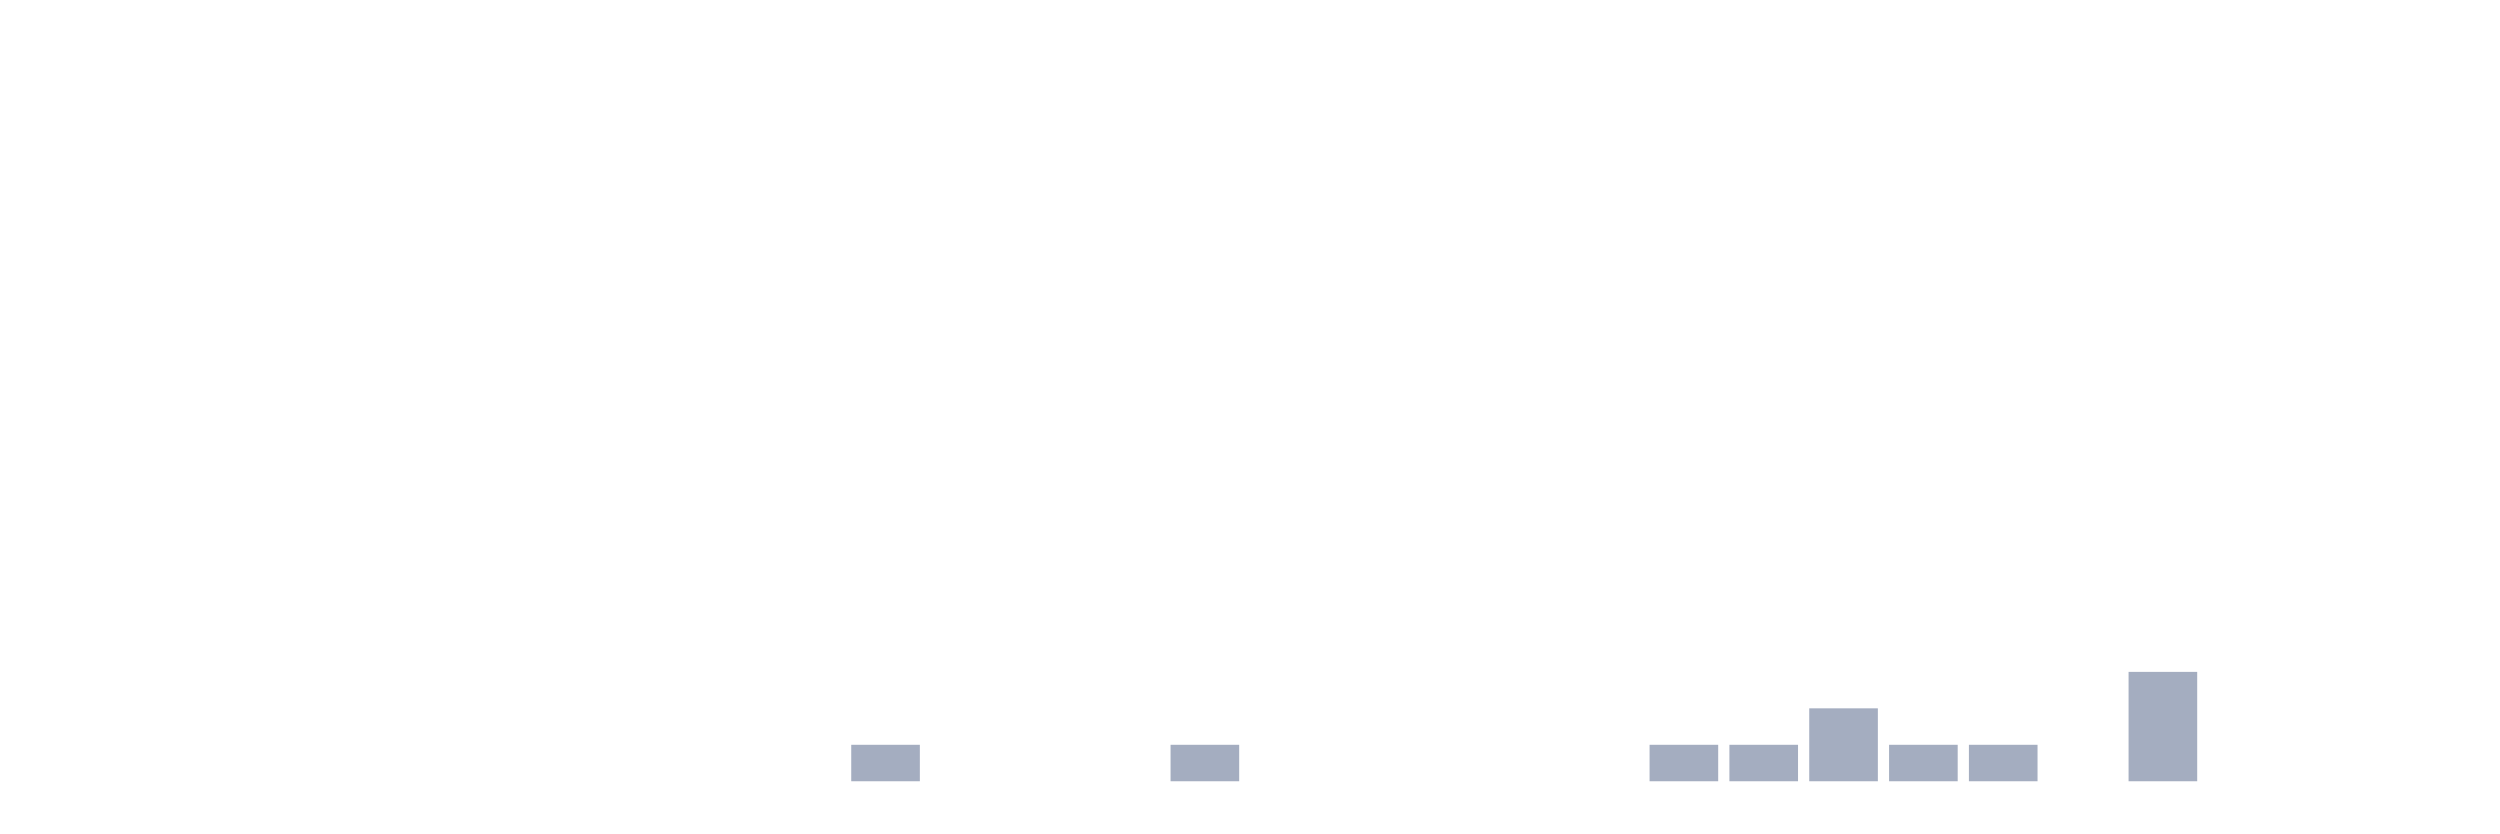
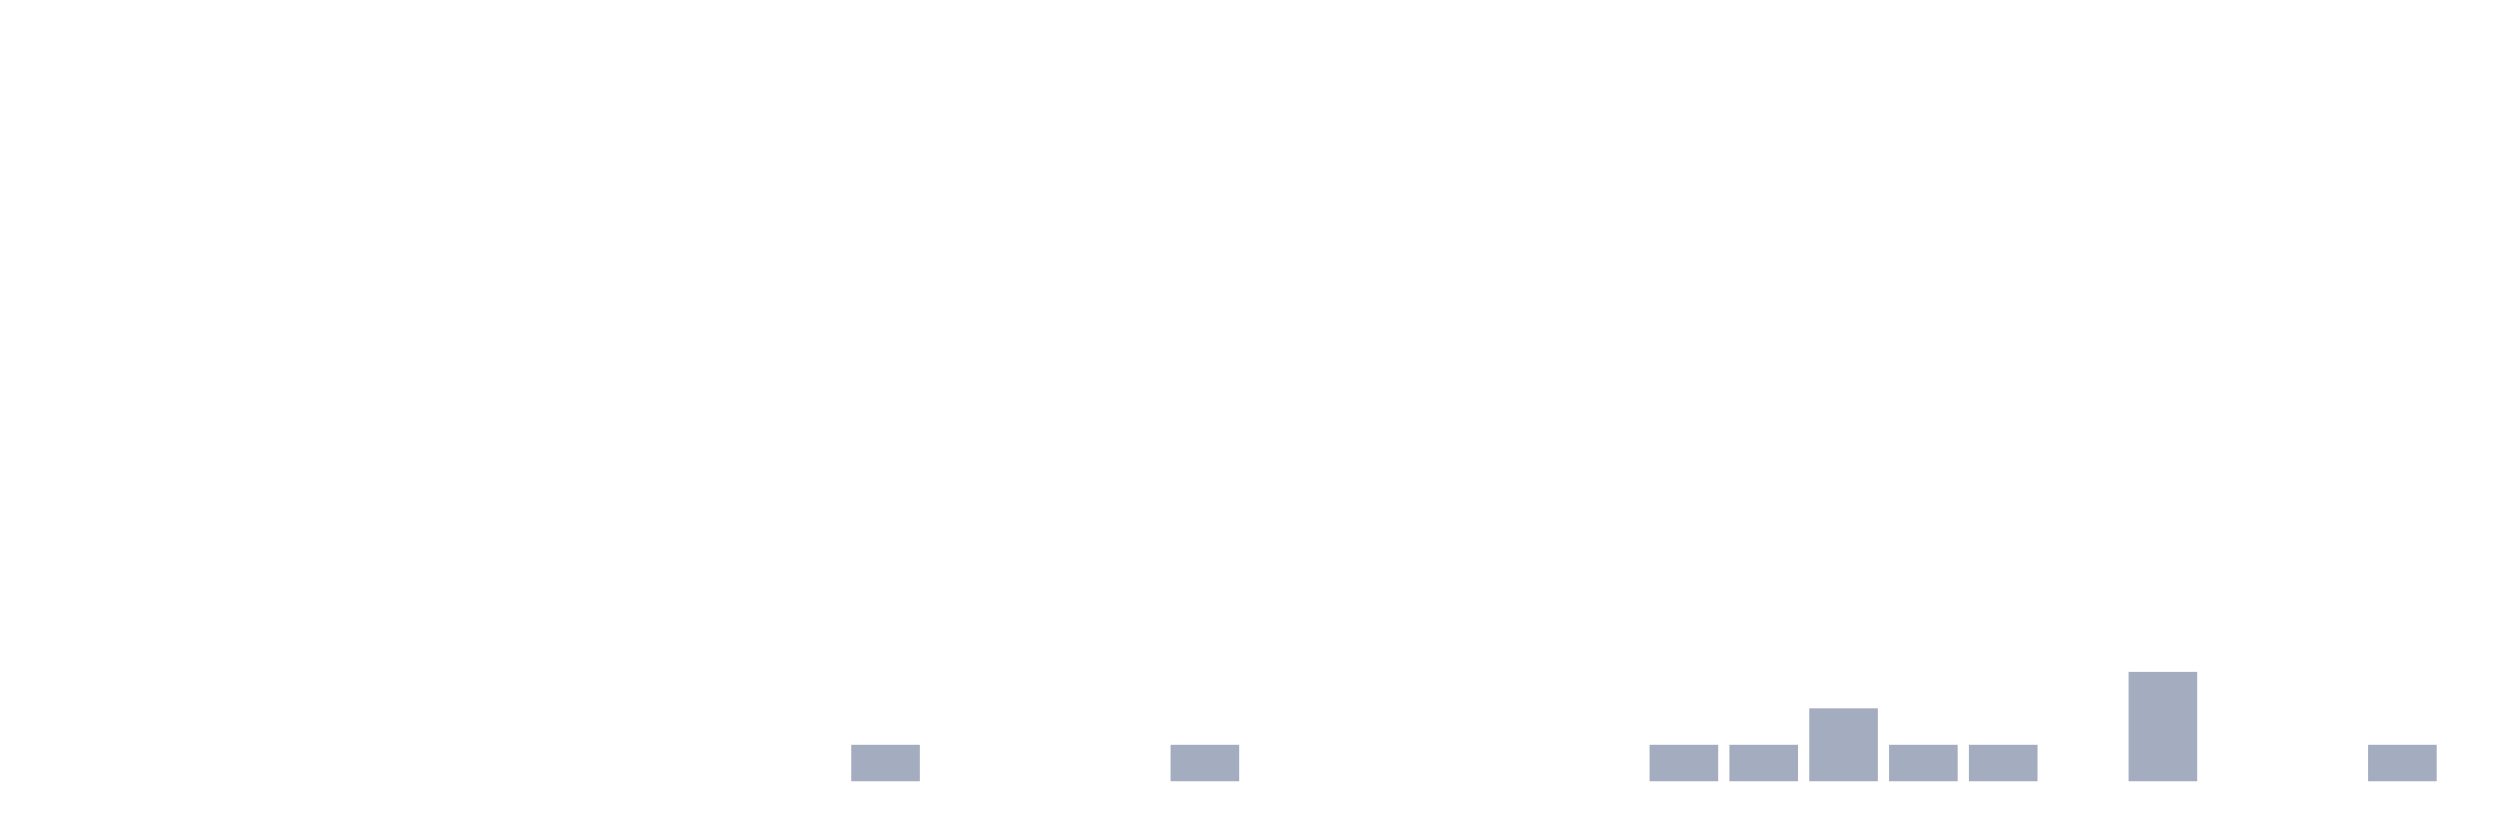
<svg xmlns="http://www.w3.org/2000/svg" viewBox="0 0 480 160">
  <g transform="translate(10,10)">
    <rect class="bar" x="0.153" width="13.175" y="140" height="0" fill="rgb(164,173,192)" />
    <rect class="bar" x="15.482" width="13.175" y="140" height="0" fill="rgb(164,173,192)" />
    <rect class="bar" x="30.81" width="13.175" y="140" height="0" fill="rgb(164,173,192)" />
    <rect class="bar" x="46.138" width="13.175" y="140" height="0" fill="rgb(164,173,192)" />
    <rect class="bar" x="61.466" width="13.175" y="140" height="0" fill="rgb(164,173,192)" />
    <rect class="bar" x="76.794" width="13.175" y="140" height="0" fill="rgb(164,173,192)" />
    <rect class="bar" x="92.123" width="13.175" y="140" height="0" fill="rgb(164,173,192)" />
    <rect class="bar" x="107.451" width="13.175" y="140" height="0" fill="rgb(164,173,192)" />
    <rect class="bar" x="122.779" width="13.175" y="140" height="0" fill="rgb(164,173,192)" />
    <rect class="bar" x="138.107" width="13.175" y="140" height="0" fill="rgb(164,173,192)" />
    <rect class="bar" x="153.436" width="13.175" y="133" height="7" fill="rgb(164,173,192)" />
    <rect class="bar" x="168.764" width="13.175" y="140" height="0" fill="rgb(164,173,192)" />
    <rect class="bar" x="184.092" width="13.175" y="140" height="0" fill="rgb(164,173,192)" />
    <rect class="bar" x="199.42" width="13.175" y="140" height="0" fill="rgb(164,173,192)" />
    <rect class="bar" x="214.748" width="13.175" y="133" height="7" fill="rgb(164,173,192)" />
    <rect class="bar" x="230.077" width="13.175" y="140" height="0" fill="rgb(164,173,192)" />
    <rect class="bar" x="245.405" width="13.175" y="140" height="0" fill="rgb(164,173,192)" />
    <rect class="bar" x="260.733" width="13.175" y="140" height="0" fill="rgb(164,173,192)" />
    <rect class="bar" x="276.061" width="13.175" y="140" height="0" fill="rgb(164,173,192)" />
    <rect class="bar" x="291.39" width="13.175" y="140" height="0" fill="rgb(164,173,192)" />
    <rect class="bar" x="306.718" width="13.175" y="133" height="7" fill="rgb(164,173,192)" />
    <rect class="bar" x="322.046" width="13.175" y="133" height="7" fill="rgb(164,173,192)" />
    <rect class="bar" x="337.374" width="13.175" y="126" height="14" fill="rgb(164,173,192)" />
    <rect class="bar" x="352.702" width="13.175" y="133" height="7" fill="rgb(164,173,192)" />
    <rect class="bar" x="368.031" width="13.175" y="133" height="7" fill="rgb(164,173,192)" />
    <rect class="bar" x="383.359" width="13.175" y="140" height="0" fill="rgb(164,173,192)" />
    <rect class="bar" x="398.687" width="13.175" y="119" height="21" fill="rgb(164,173,192)" />
    <rect class="bar" x="414.015" width="13.175" y="140" height="0" fill="rgb(164,173,192)" />
    <rect class="bar" x="429.344" width="13.175" y="140" height="0" fill="rgb(164,173,192)" />
-     <rect class="bar" x="444.672" width="13.175" y="140" height="0" fill="rgb(164,173,192)" />
+     <rect class="bar" x="444.672" width="13.175" y="133" height="7" fill="rgb(164,173,192)" />
  </g>
</svg>
